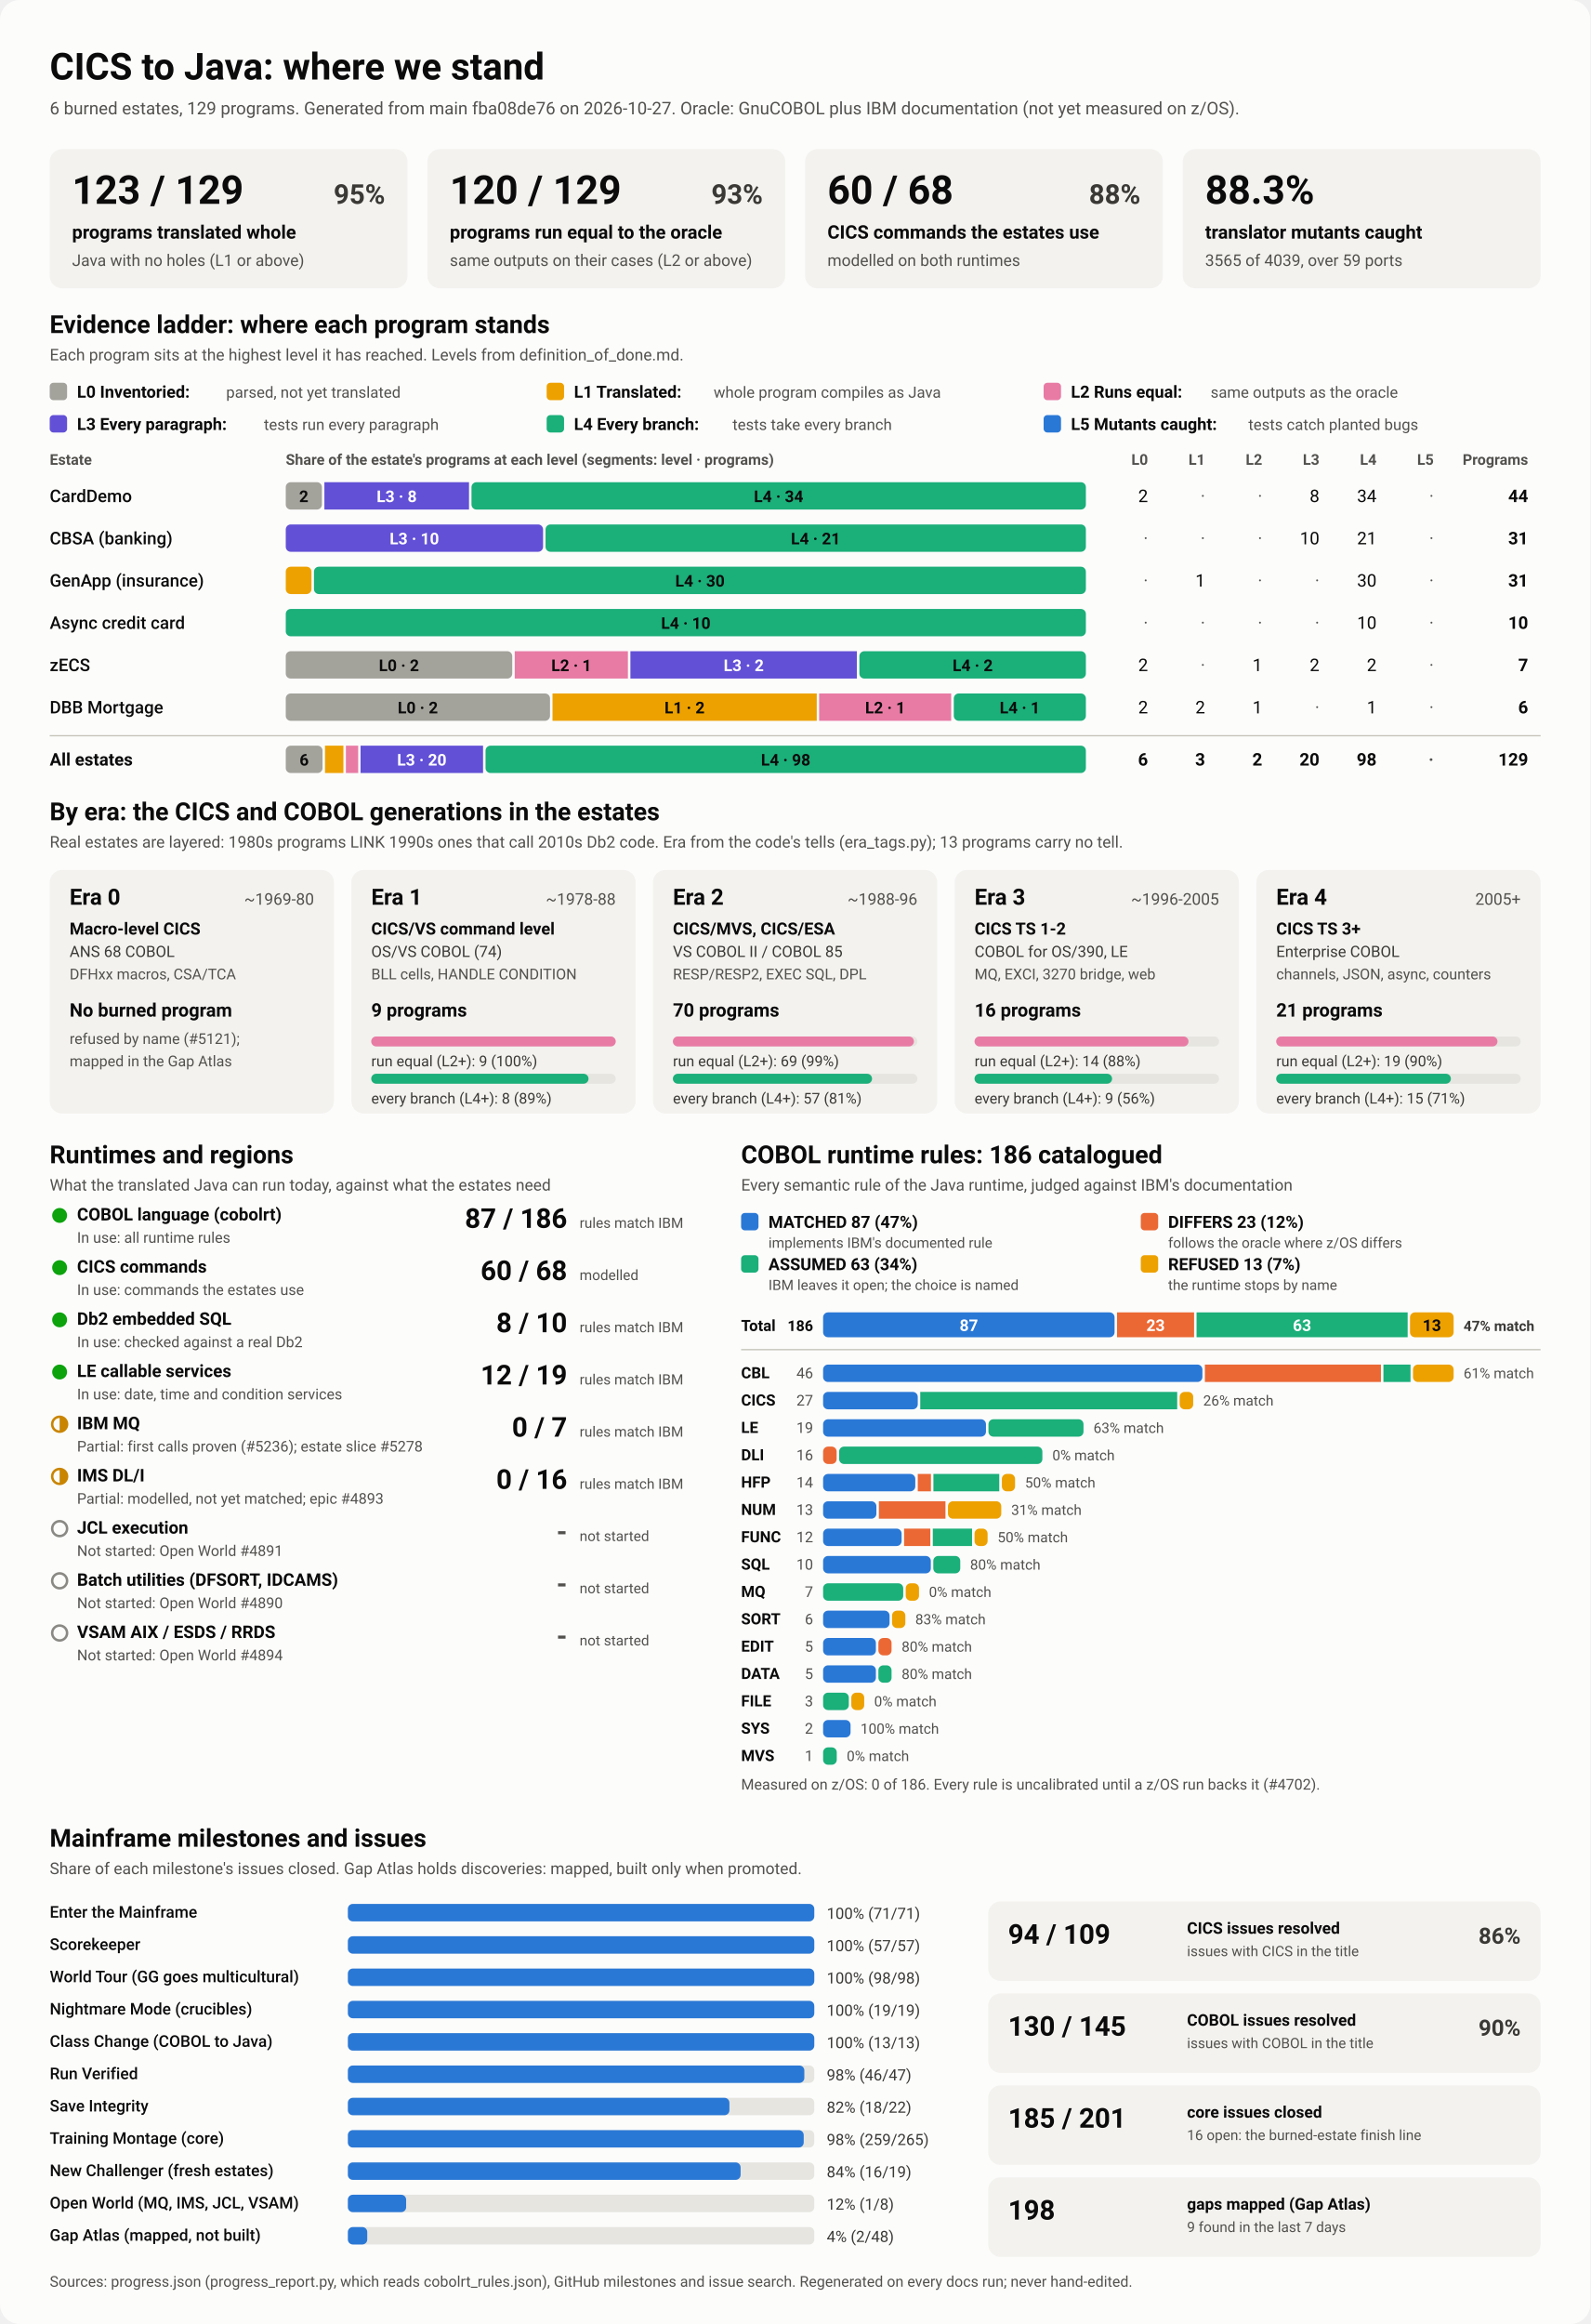
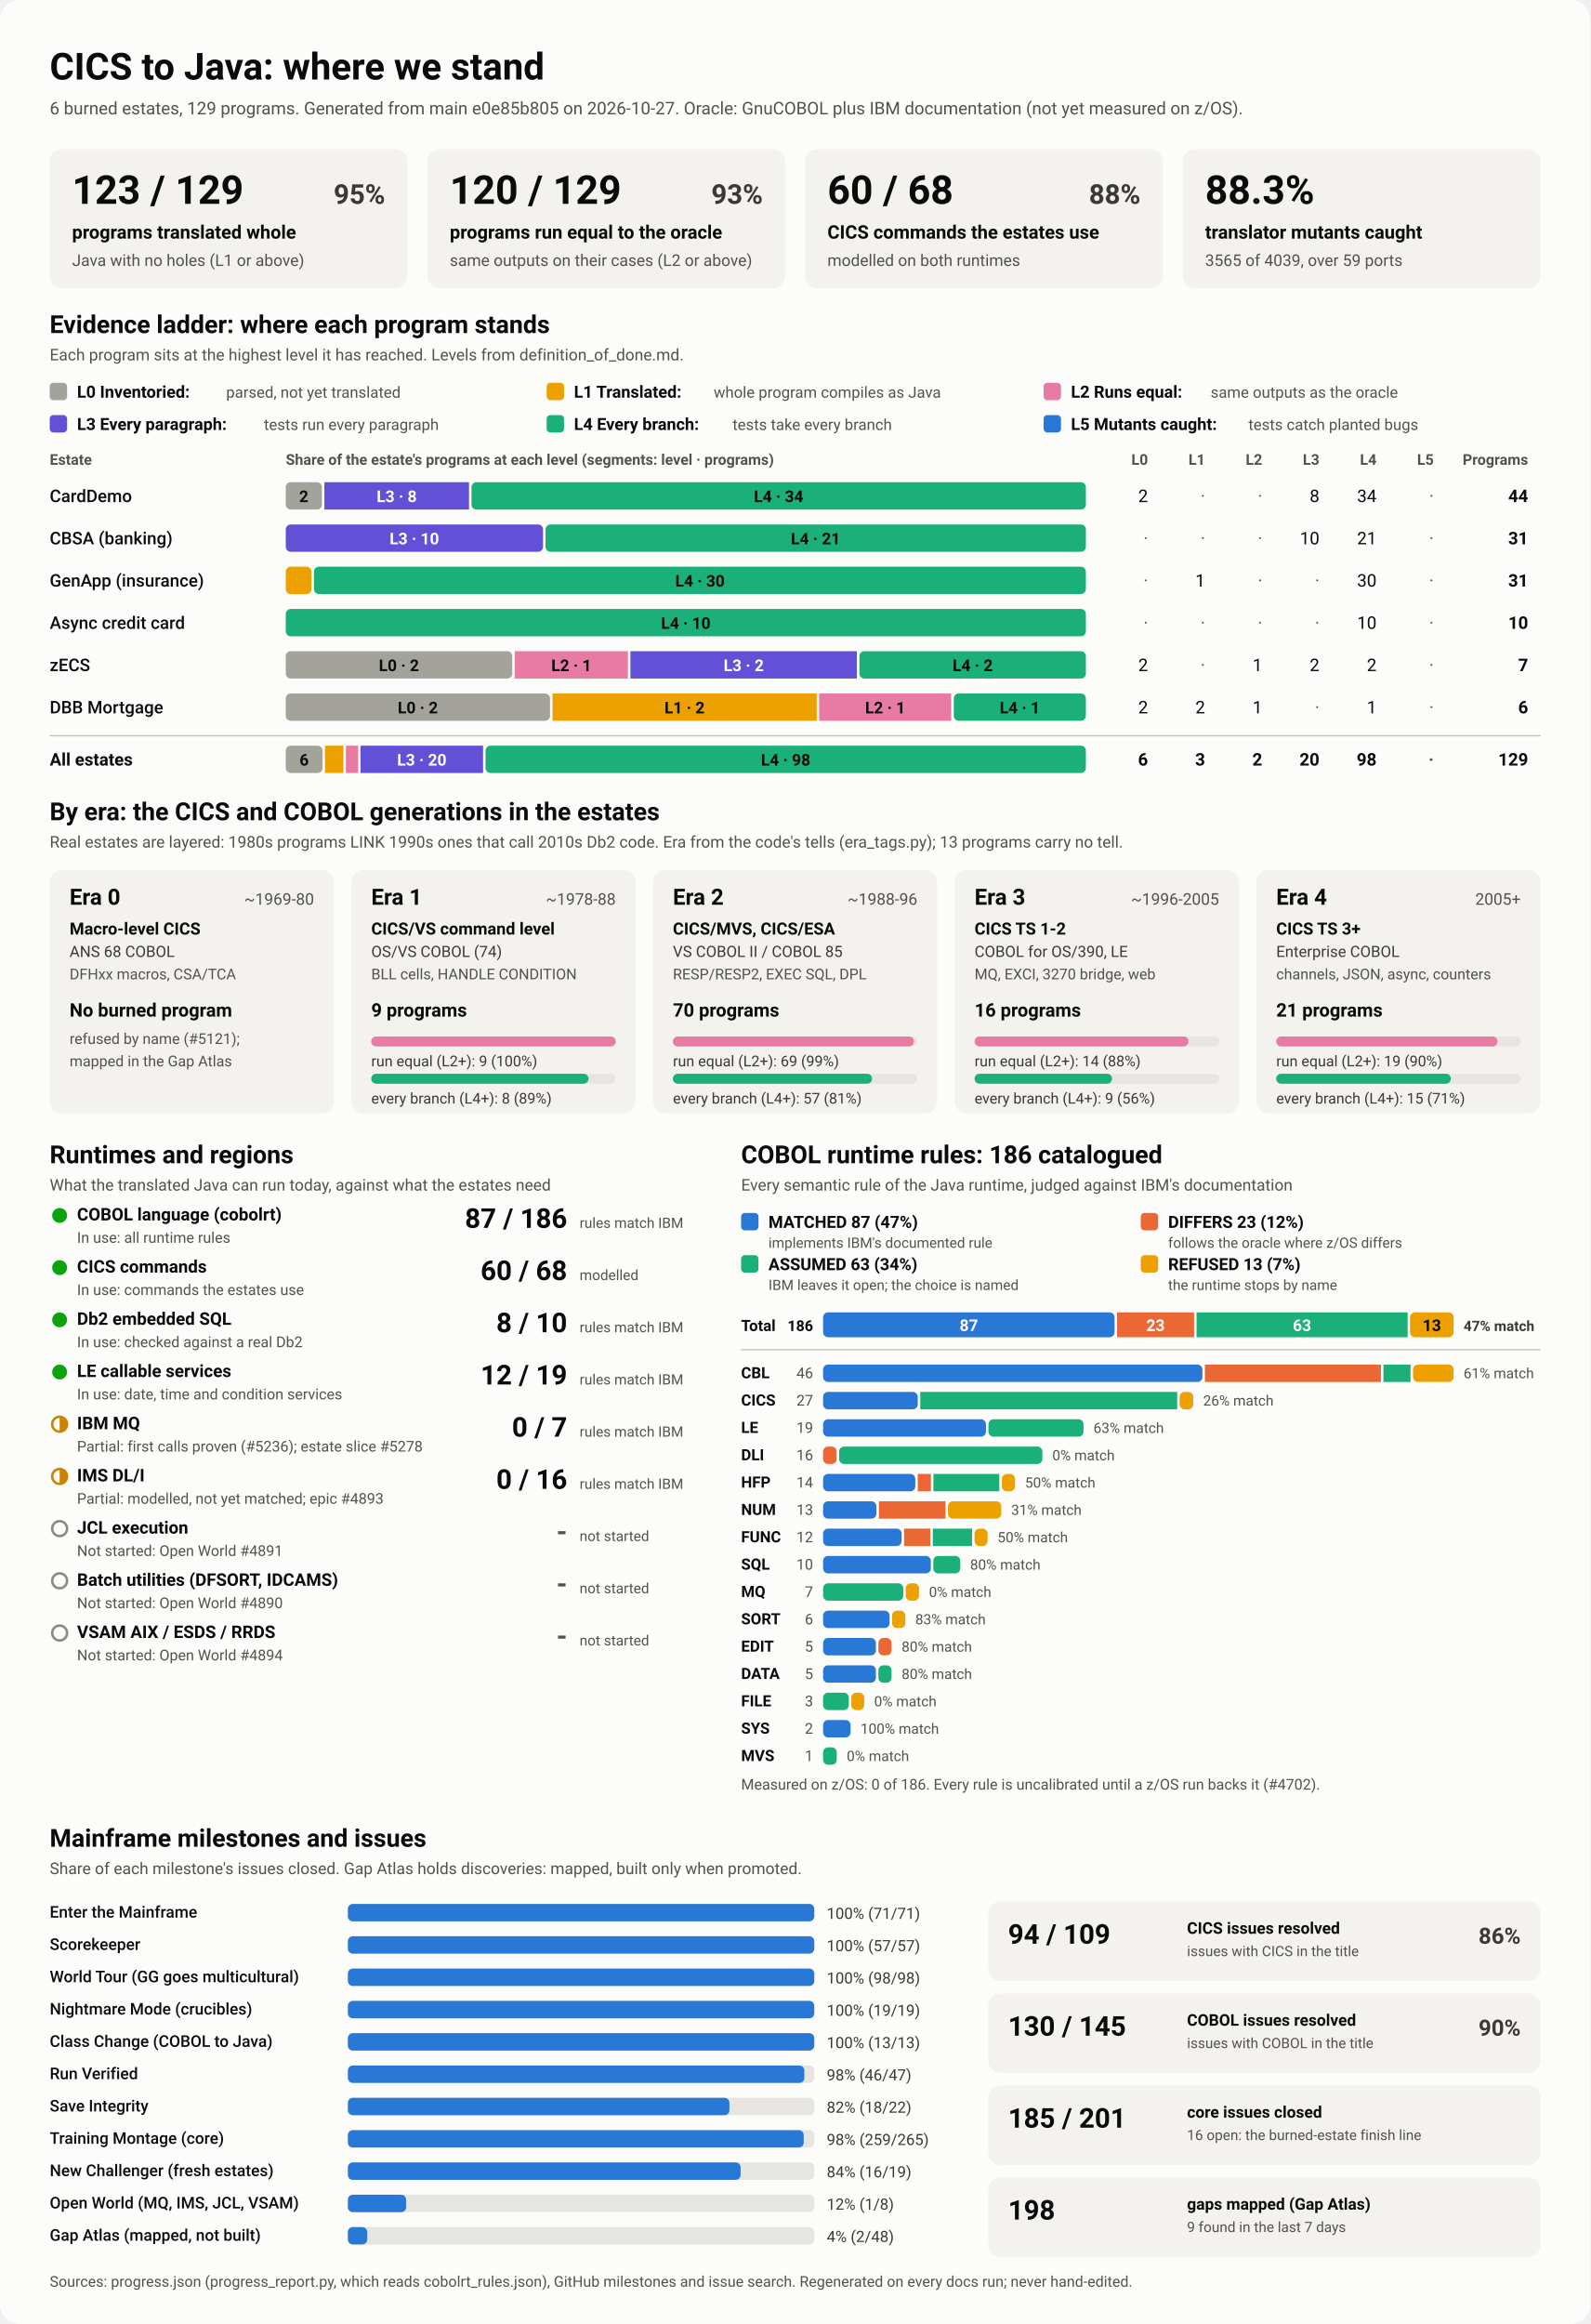
<svg xmlns="http://www.w3.org/2000/svg" viewBox="0 0 1280 1870" width="1280" height="1870" role="img" aria-labelledby="ttl">
  <style>
    svg { font-family: system-ui, -apple-system, 'Segoe UI', Roboto, Helvetica, Arial, sans-serif; }
    .bg { fill: #fcfcfb; }
    .card { fill: #f3f2ef; }
    .track { fill: #e6e5e0; }
    .rule { stroke: #c3c2b7; stroke-width: 1; }
    .t1 { fill: #0b0b0b; } .t2 { fill: #3a3936; } .t3 { fill: #52514e; }
    .on-dark { fill: #ffffff; } .on-light { fill: #0b0b0b; }
    .lv0 { fill: #a3a29b; } .lv1 { fill: #eda100; } .lv2 { fill: #e87ba4; } .lv3 { fill: #6250d6; } .lv4 { fill: #1baf7a; } .lv5 { fill: #2a78d6; } 
    .s0 { fill: #2a78d6; } .s1 { fill: #eb6834; } .s2 { fill: #1baf7a; } .s3 { fill: #eda100; } 
    .prog { fill: #2a78d6; }
    .st-good { fill: #0ca30c; } .st-warn { fill: none; stroke: #c98500; stroke-width: 2; }
    .st-warn-fill { fill: #c98500; } .st-none { fill: none; stroke: #8a8984; stroke-width: 2; }
    @media (prefers-color-scheme: dark) {
      .bg { fill: #1a1a19; } .card { fill: #242422; } .track { fill: #383835; } .rule { stroke: #52514e; }
      .t1 { fill: #f0efec; } .t2 { fill: #dddcd6; } .t3 { fill: #c3c2b7; }
      .on-light { fill: #0b0b0b; } .prog { fill: #3987e5; }
      .lv0 { fill: #6b6a64; } .lv1 { fill: #c98500; } .lv2 { fill: #d55181; } .lv3 { fill: #9085e9; } .lv4 { fill: #199e70; } .lv5 { fill: #3987e5; } 
      .s0 { fill: #3987e5; } .s1 { fill: #d95926; } .s2 { fill: #199e70; } .s3 { fill: #c98500; } 
    }
  </style>
  <rect class="bg" width="1280" height="1870" rx="16" />
  <text x="40.0" y="64.0" class="t1" font-size="30" font-weight="700" text-anchor="start">CICS to Java: where we stand</text>
-   <text x="40.0" y="92.0" class="t3" font-size="14" font-weight="400" text-anchor="start">6 burned estates, 129 programs. Generated from main fba08de76 on 2026-10-27. Oracle: GnuCOBOL plus IBM documentation (not yet measured on z/OS).</text>
+   <text x="40.0" y="92.0" class="t3" font-size="14" font-weight="400" text-anchor="start">6 burned estates, 129 programs. Generated from main e0e85b805 on 2026-10-27. Oracle: GnuCOBOL plus IBM documentation (not yet measured on z/OS).</text>
  <rect x="40.0" y="120.0" width="288.0" height="112.0" rx="10" class="card" />
  <text x="58.0" y="164.0" class="t1" font-size="32" font-weight="700" text-anchor="start">123 / 129</text>
  <text x="310.0" y="164.0" class="t2" font-size="22" font-weight="600" text-anchor="end">95%</text>
  <text x="58.0" y="192.0" class="t1" font-size="15" font-weight="600" text-anchor="start">programs translated whole</text>
  <text x="58.0" y="214.0" class="t3" font-size="13" font-weight="400" text-anchor="start">Java with no holes (L1 or above)</text>
  <rect x="344.0" y="120.0" width="288.0" height="112.0" rx="10" class="card" />
  <text x="362.0" y="164.0" class="t1" font-size="32" font-weight="700" text-anchor="start">120 / 129</text>
  <text x="614.0" y="164.0" class="t2" font-size="22" font-weight="600" text-anchor="end">93%</text>
  <text x="362.0" y="192.0" class="t1" font-size="15" font-weight="600" text-anchor="start">programs run equal to the oracle</text>
  <text x="362.0" y="214.0" class="t3" font-size="13" font-weight="400" text-anchor="start">same outputs on their cases (L2 or above)</text>
  <rect x="648.0" y="120.0" width="288.0" height="112.0" rx="10" class="card" />
  <text x="666.0" y="164.0" class="t1" font-size="32" font-weight="700" text-anchor="start">60 / 68</text>
  <text x="918.0" y="164.0" class="t2" font-size="22" font-weight="600" text-anchor="end">88%</text>
  <text x="666.0" y="192.0" class="t1" font-size="15" font-weight="600" text-anchor="start">CICS commands the estates use</text>
  <text x="666.0" y="214.0" class="t3" font-size="13" font-weight="400" text-anchor="start">modelled on both runtimes</text>
  <rect x="952.0" y="120.0" width="288.0" height="112.0" rx="10" class="card" />
  <text x="970.0" y="164.0" class="t1" font-size="32" font-weight="700" text-anchor="start">88.3%</text>
  <text x="970.0" y="192.0" class="t1" font-size="15" font-weight="600" text-anchor="start">translator mutants caught</text>
  <text x="970.0" y="214.0" class="t3" font-size="13" font-weight="400" text-anchor="start">3565 of 4039, over 59 ports</text>
  <text x="40.0" y="268.0" class="t1" font-size="20" font-weight="700" text-anchor="start">Evidence ladder: where each program stands</text>
  <text x="40.0" y="290.0" class="t3" font-size="13" font-weight="400" text-anchor="start">Each program sits at the highest level it has reached. Levels from definition_of_done.md.</text>
  <rect x="40.0" y="308.0" width="14.0" height="14.0" rx="3" class="lv0" />
  <text x="62.0" y="320.0" class="t1" font-size="13.5" font-weight="600" text-anchor="start">L0 Inventoried:</text>
  <text x="182.0" y="320.0" class="t3" font-size="12.5" font-weight="400" text-anchor="start">parsed, not yet translated</text>
  <rect x="440.0" y="308.0" width="14.0" height="14.0" rx="3" class="lv1" />
  <text x="462.0" y="320.0" class="t1" font-size="13.5" font-weight="600" text-anchor="start">L1 Translated:</text>
  <text x="574.4" y="320.0" class="t3" font-size="12.5" font-weight="400" text-anchor="start">whole program compiles as Java</text>
  <rect x="840.0" y="308.0" width="14.0" height="14.0" rx="3" class="lv2" />
  <text x="862.0" y="320.0" class="t1" font-size="13.5" font-weight="600" text-anchor="start">L2 Runs equal:</text>
  <text x="974.4" y="320.0" class="t3" font-size="12.5" font-weight="400" text-anchor="start">same outputs as the oracle</text>
  <rect x="40.0" y="334.0" width="14.0" height="14.0" rx="3" class="lv3" />
  <text x="62.0" y="346.0" class="t1" font-size="13.5" font-weight="600" text-anchor="start">L3 Every paragraph:</text>
  <text x="212.4" y="346.0" class="t3" font-size="12.5" font-weight="400" text-anchor="start">tests run every paragraph</text>
  <rect x="440.0" y="334.0" width="14.0" height="14.0" rx="3" class="lv4" />
  <text x="462.0" y="346.0" class="t1" font-size="13.5" font-weight="600" text-anchor="start">L4 Every branch:</text>
  <text x="589.6" y="346.0" class="t3" font-size="12.5" font-weight="400" text-anchor="start">tests take every branch</text>
  <rect x="840.0" y="334.0" width="14.0" height="14.0" rx="3" class="lv5" />
  <text x="862.0" y="346.0" class="t1" font-size="13.5" font-weight="600" text-anchor="start">L5 Mutants caught:</text>
  <text x="1004.8" y="346.0" class="t3" font-size="12.5" font-weight="400" text-anchor="start">tests catch planted bugs</text>
  <text x="40.0" y="374.0" class="t3" font-size="12" font-weight="600" text-anchor="start">Estate</text>
  <text x="230.0" y="374.0" class="t3" font-size="12" font-weight="600" text-anchor="start">Share of the estate's programs at each level (segments: level · programs)</text>
  <text x="924.0" y="374.0" class="t3" font-size="12" font-weight="600" text-anchor="end">L0</text>
  <text x="970.0" y="374.0" class="t3" font-size="12" font-weight="600" text-anchor="end">L1</text>
  <text x="1016.0" y="374.0" class="t3" font-size="12" font-weight="600" text-anchor="end">L2</text>
  <text x="1062.0" y="374.0" class="t3" font-size="12" font-weight="600" text-anchor="end">L3</text>
  <text x="1108.0" y="374.0" class="t3" font-size="12" font-weight="600" text-anchor="end">L4</text>
  <text x="1154.0" y="374.0" class="t3" font-size="12" font-weight="600" text-anchor="end">L5</text>
  <text x="1230.0" y="374.0" class="t3" font-size="12" font-weight="600" text-anchor="end">Programs</text>
  <text x="40.0" y="404.0" class="t1" font-size="14" font-weight="500" text-anchor="start">CardDemo</text>
  <rect x="230.0" y="388.0" width="29.1" height="22.0" rx="4" class="lv0" />
  <text x="244.5" y="404.0" class="on-light" font-size="13" font-weight="600" text-anchor="middle">2</text>
  <rect x="261.1" y="388.0" width="116.4" height="22.0" rx="0" class="lv3" />
  <text x="319.3" y="404.0" class="on-dark" font-size="13" font-weight="600" text-anchor="middle">L3 · 8</text>
  <rect x="379.5" y="388.0" width="494.5" height="22.0" rx="4" class="lv4" />
  <text x="626.7" y="404.0" class="on-light" font-size="13" font-weight="600" text-anchor="middle">L4 · 34</text>
  <text x="924.0" y="404.0" class="t1" font-size="14" font-weight="400" text-anchor="end">2</text>
  <text x="970.0" y="404.0" class="t3" font-size="14" font-weight="400" text-anchor="end">·</text>
  <text x="1016.0" y="404.0" class="t3" font-size="14" font-weight="400" text-anchor="end">·</text>
  <text x="1062.0" y="404.0" class="t1" font-size="14" font-weight="400" text-anchor="end">8</text>
  <text x="1108.0" y="404.0" class="t1" font-size="14" font-weight="400" text-anchor="end">34</text>
  <text x="1154.0" y="404.0" class="t3" font-size="14" font-weight="400" text-anchor="end">·</text>
  <text x="1230.0" y="404.0" class="t1" font-size="14" font-weight="700" text-anchor="end">44</text>
  <text x="40.0" y="438.0" class="t1" font-size="14" font-weight="500" text-anchor="start">CBSA (banking)</text>
  <rect x="230.0" y="422.0" width="207.1" height="22.0" rx="4" class="lv3" />
  <text x="333.5" y="438.0" class="on-dark" font-size="13" font-weight="600" text-anchor="middle">L3 · 10</text>
  <rect x="439.1" y="422.0" width="434.9" height="22.0" rx="4" class="lv4" />
  <text x="656.5" y="438.0" class="on-light" font-size="13" font-weight="600" text-anchor="middle">L4 · 21</text>
  <text x="924.0" y="438.0" class="t3" font-size="14" font-weight="400" text-anchor="end">·</text>
  <text x="970.0" y="438.0" class="t3" font-size="14" font-weight="400" text-anchor="end">·</text>
  <text x="1016.0" y="438.0" class="t3" font-size="14" font-weight="400" text-anchor="end">·</text>
  <text x="1062.0" y="438.0" class="t1" font-size="14" font-weight="400" text-anchor="end">10</text>
  <text x="1108.0" y="438.0" class="t1" font-size="14" font-weight="400" text-anchor="end">21</text>
  <text x="1154.0" y="438.0" class="t3" font-size="14" font-weight="400" text-anchor="end">·</text>
  <text x="1230.0" y="438.0" class="t1" font-size="14" font-weight="700" text-anchor="end">31</text>
  <text x="40.0" y="472.0" class="t1" font-size="14" font-weight="500" text-anchor="start">GenApp (insurance)</text>
  <rect x="230.0" y="456.0" width="20.7" height="22.0" rx="4" class="lv1" />
  <rect x="252.7" y="456.0" width="621.3" height="22.0" rx="4" class="lv4" />
  <text x="563.4" y="472.0" class="on-light" font-size="13" font-weight="600" text-anchor="middle">L4 · 30</text>
  <text x="924.0" y="472.0" class="t3" font-size="14" font-weight="400" text-anchor="end">·</text>
  <text x="970.0" y="472.0" class="t1" font-size="14" font-weight="400" text-anchor="end">1</text>
  <text x="1016.0" y="472.0" class="t3" font-size="14" font-weight="400" text-anchor="end">·</text>
  <text x="1062.0" y="472.0" class="t3" font-size="14" font-weight="400" text-anchor="end">·</text>
  <text x="1108.0" y="472.0" class="t1" font-size="14" font-weight="400" text-anchor="end">30</text>
  <text x="1154.0" y="472.0" class="t3" font-size="14" font-weight="400" text-anchor="end">·</text>
  <text x="1230.0" y="472.0" class="t1" font-size="14" font-weight="700" text-anchor="end">31</text>
  <text x="40.0" y="506.0" class="t1" font-size="14" font-weight="500" text-anchor="start">Async credit card</text>
  <rect x="230.0" y="490.0" width="644.0" height="22.0" rx="4" class="lv4" />
  <text x="552.0" y="506.0" class="on-light" font-size="13" font-weight="600" text-anchor="middle">L4 · 10</text>
  <text x="924.0" y="506.0" class="t3" font-size="14" font-weight="400" text-anchor="end">·</text>
  <text x="970.0" y="506.0" class="t3" font-size="14" font-weight="400" text-anchor="end">·</text>
  <text x="1016.0" y="506.0" class="t3" font-size="14" font-weight="400" text-anchor="end">·</text>
  <text x="1062.0" y="506.0" class="t3" font-size="14" font-weight="400" text-anchor="end">·</text>
  <text x="1108.0" y="506.0" class="t1" font-size="14" font-weight="400" text-anchor="end">10</text>
  <text x="1154.0" y="506.0" class="t3" font-size="14" font-weight="400" text-anchor="end">·</text>
  <text x="1230.0" y="506.0" class="t1" font-size="14" font-weight="700" text-anchor="end">10</text>
  <text x="40.0" y="540.0" class="t1" font-size="14" font-weight="500" text-anchor="start">zECS</text>
  <rect x="230.0" y="524.0" width="182.3" height="22.0" rx="4" class="lv0" />
  <text x="321.1" y="540.0" class="on-light" font-size="13" font-weight="600" text-anchor="middle">L0 · 2</text>
  <rect x="414.3" y="524.0" width="91.1" height="22.0" rx="0" class="lv2" />
  <text x="459.9" y="540.0" class="on-light" font-size="13" font-weight="600" text-anchor="middle">L2 · 1</text>
  <rect x="507.4" y="524.0" width="182.3" height="22.0" rx="0" class="lv3" />
  <text x="598.6" y="540.0" class="on-dark" font-size="13" font-weight="600" text-anchor="middle">L3 · 2</text>
  <rect x="691.7" y="524.0" width="182.3" height="22.0" rx="4" class="lv4" />
  <text x="782.9" y="540.0" class="on-light" font-size="13" font-weight="600" text-anchor="middle">L4 · 2</text>
  <text x="924.0" y="540.0" class="t1" font-size="14" font-weight="400" text-anchor="end">2</text>
  <text x="970.0" y="540.0" class="t3" font-size="14" font-weight="400" text-anchor="end">·</text>
  <text x="1016.0" y="540.0" class="t1" font-size="14" font-weight="400" text-anchor="end">1</text>
  <text x="1062.0" y="540.0" class="t1" font-size="14" font-weight="400" text-anchor="end">2</text>
  <text x="1108.0" y="540.0" class="t1" font-size="14" font-weight="400" text-anchor="end">2</text>
  <text x="1154.0" y="540.0" class="t3" font-size="14" font-weight="400" text-anchor="end">·</text>
  <text x="1230.0" y="540.0" class="t1" font-size="14" font-weight="700" text-anchor="end">7</text>
  <text x="40.0" y="574.0" class="t1" font-size="14" font-weight="500" text-anchor="start">DBB Mortgage</text>
  <rect x="230.0" y="558.0" width="212.7" height="22.0" rx="4" class="lv0" />
  <text x="336.3" y="574.0" class="on-light" font-size="13" font-weight="600" text-anchor="middle">L0 · 2</text>
  <rect x="444.7" y="558.0" width="212.7" height="22.0" rx="0" class="lv1" />
  <text x="551.0" y="574.0" class="on-light" font-size="13" font-weight="600" text-anchor="middle">L1 · 2</text>
  <rect x="659.3" y="558.0" width="106.3" height="22.0" rx="0" class="lv2" />
  <text x="712.5" y="574.0" class="on-light" font-size="13" font-weight="600" text-anchor="middle">L2 · 1</text>
  <rect x="767.7" y="558.0" width="106.3" height="22.0" rx="4" class="lv4" />
  <text x="820.8" y="574.0" class="on-light" font-size="13" font-weight="600" text-anchor="middle">L4 · 1</text>
  <text x="924.0" y="574.0" class="t1" font-size="14" font-weight="400" text-anchor="end">2</text>
  <text x="970.0" y="574.0" class="t1" font-size="14" font-weight="400" text-anchor="end">2</text>
  <text x="1016.0" y="574.0" class="t1" font-size="14" font-weight="400" text-anchor="end">1</text>
  <text x="1062.0" y="574.0" class="t3" font-size="14" font-weight="400" text-anchor="end">·</text>
  <text x="1108.0" y="574.0" class="t1" font-size="14" font-weight="400" text-anchor="end">1</text>
  <text x="1154.0" y="574.0" class="t3" font-size="14" font-weight="400" text-anchor="end">·</text>
  <text x="1230.0" y="574.0" class="t1" font-size="14" font-weight="700" text-anchor="end">6</text>
  <line x1="40" x2="1240" y1="592" y2="592" class="rule" />
  <text x="40.0" y="616.0" class="t1" font-size="14" font-weight="700" text-anchor="start">All estates</text>
  <rect x="230.0" y="600.0" width="29.6" height="22.0" rx="4" class="lv0" />
  <text x="244.8" y="616.0" class="on-light" font-size="13" font-weight="600" text-anchor="middle">6</text>
  <rect x="261.6" y="600.0" width="14.8" height="22.0" rx="0" class="lv1" />
  <rect x="278.4" y="600.0" width="9.9" height="22.0" rx="0" class="lv2" />
  <rect x="290.2" y="600.0" width="98.6" height="22.0" rx="0" class="lv3" />
  <text x="339.5" y="616.0" class="on-dark" font-size="13" font-weight="600" text-anchor="middle">L3 · 20</text>
  <rect x="390.8" y="600.0" width="483.2" height="22.0" rx="4" class="lv4" />
  <text x="632.4" y="616.0" class="on-light" font-size="13" font-weight="600" text-anchor="middle">L4 · 98</text>
  <text x="924.0" y="616.0" class="t1" font-size="14" font-weight="700" text-anchor="end">6</text>
  <text x="970.0" y="616.0" class="t1" font-size="14" font-weight="700" text-anchor="end">3</text>
  <text x="1016.0" y="616.0" class="t1" font-size="14" font-weight="700" text-anchor="end">2</text>
  <text x="1062.0" y="616.0" class="t1" font-size="14" font-weight="700" text-anchor="end">20</text>
  <text x="1108.0" y="616.0" class="t1" font-size="14" font-weight="700" text-anchor="end">98</text>
  <text x="1154.0" y="616.0" class="t3" font-size="14" font-weight="700" text-anchor="end">·</text>
  <text x="1230.0" y="616.0" class="t1" font-size="14" font-weight="700" text-anchor="end">129</text>
  <text x="40.0" y="660.0" class="t1" font-size="20" font-weight="700" text-anchor="start">By era: the CICS and COBOL generations in the estates</text>
  <text x="40.0" y="682.0" class="t3" font-size="13" font-weight="400" text-anchor="start">Real estates are layered: 1980s programs LINK 1990s ones that call 2010s Db2 code. Era from the code's tells (era_tags.py); 13 programs carry no tell.</text>
  <rect x="40.0" y="700.0" width="228.8" height="196.0" rx="10" class="card" />
  <text x="56.0" y="728.0" class="t1" font-size="18" font-weight="700" text-anchor="start">Era 0</text>
  <text x="252.8" y="728.0" class="t3" font-size="13" font-weight="400" text-anchor="end">~1969-80</text>
  <text x="56.0" y="752.0" class="t1" font-size="13.5" font-weight="600" text-anchor="start">Macro-level CICS</text>
  <text x="56.0" y="770.0" class="t2" font-size="12.5" font-weight="400" text-anchor="start">ANS 68 COBOL</text>
  <text x="56.0" y="788.0" class="t3" font-size="12" font-weight="400" text-anchor="start">DFHxx macros, CSA/TCA</text>
  <text x="56.0" y="818.0" class="t1" font-size="15" font-weight="700" text-anchor="start">No burned program</text>
  <text x="56.0" y="840.0" class="t3" font-size="12" font-weight="400" text-anchor="start">refused by name (#5121);</text>
  <text x="56.0" y="858.0" class="t3" font-size="12" font-weight="400" text-anchor="start">mapped in the Gap Atlas</text>
  <rect x="282.8" y="700.0" width="228.8" height="196.0" rx="10" class="card" />
  <text x="298.8" y="728.0" class="t1" font-size="18" font-weight="700" text-anchor="start">Era 1</text>
  <text x="495.6" y="728.0" class="t3" font-size="13" font-weight="400" text-anchor="end">~1978-88</text>
  <text x="298.8" y="752.0" class="t1" font-size="13.5" font-weight="600" text-anchor="start">CICS/VS command level</text>
  <text x="298.8" y="770.0" class="t2" font-size="12.5" font-weight="400" text-anchor="start">OS/VS COBOL (74)</text>
  <text x="298.8" y="788.0" class="t3" font-size="12" font-weight="400" text-anchor="start">BLL cells, HANDLE CONDITION</text>
  <text x="298.8" y="818.0" class="t1" font-size="15" font-weight="700" text-anchor="start">9 programs</text>
  <rect x="298.8" y="834.0" width="196.8" height="8.0" rx="4" class="track" />
  <rect x="298.8" y="834.0" width="196.8" height="8.0" rx="4" class="lv2" />
  <text x="298.8" y="858.0" class="t2" font-size="12" font-weight="400" text-anchor="start">run equal (L2+): 9 (100%)</text>
  <rect x="298.8" y="864.0" width="196.8" height="8.0" rx="4" class="track" />
  <rect x="298.8" y="864.0" width="174.9" height="8.0" rx="4" class="lv4" />
  <text x="298.8" y="888.0" class="t2" font-size="12" font-weight="400" text-anchor="start">every branch (L4+): 8 (89%)</text>
  <rect x="525.6" y="700.0" width="228.8" height="196.0" rx="10" class="card" />
  <text x="541.6" y="728.0" class="t1" font-size="18" font-weight="700" text-anchor="start">Era 2</text>
  <text x="738.4" y="728.0" class="t3" font-size="13" font-weight="400" text-anchor="end">~1988-96</text>
  <text x="541.6" y="752.0" class="t1" font-size="13.5" font-weight="600" text-anchor="start">CICS/MVS, CICS/ESA</text>
  <text x="541.6" y="770.0" class="t2" font-size="12.5" font-weight="400" text-anchor="start">VS COBOL II / COBOL 85</text>
  <text x="541.6" y="788.0" class="t3" font-size="12" font-weight="400" text-anchor="start">RESP/RESP2, EXEC SQL, DPL</text>
  <text x="541.6" y="818.0" class="t1" font-size="15" font-weight="700" text-anchor="start">70 programs</text>
  <rect x="541.6" y="834.0" width="196.8" height="8.0" rx="4" class="track" />
  <rect x="541.6" y="834.0" width="194.0" height="8.0" rx="4" class="lv2" />
  <text x="541.6" y="858.0" class="t2" font-size="12" font-weight="400" text-anchor="start">run equal (L2+): 69 (99%)</text>
  <rect x="541.6" y="864.0" width="196.8" height="8.0" rx="4" class="track" />
  <rect x="541.6" y="864.0" width="160.3" height="8.0" rx="4" class="lv4" />
  <text x="541.6" y="888.0" class="t2" font-size="12" font-weight="400" text-anchor="start">every branch (L4+): 57 (81%)</text>
  <rect x="768.4" y="700.0" width="228.8" height="196.0" rx="10" class="card" />
  <text x="784.4" y="728.0" class="t1" font-size="18" font-weight="700" text-anchor="start">Era 3</text>
  <text x="981.2" y="728.0" class="t3" font-size="13" font-weight="400" text-anchor="end">~1996-2005</text>
  <text x="784.4" y="752.0" class="t1" font-size="13.5" font-weight="600" text-anchor="start">CICS TS 1-2</text>
  <text x="784.4" y="770.0" class="t2" font-size="12.5" font-weight="400" text-anchor="start">COBOL for OS/390, LE</text>
  <text x="784.4" y="788.0" class="t3" font-size="12" font-weight="400" text-anchor="start">MQ, EXCI, 3270 bridge, web</text>
  <text x="784.4" y="818.0" class="t1" font-size="15" font-weight="700" text-anchor="start">16 programs</text>
  <rect x="784.4" y="834.0" width="196.8" height="8.0" rx="4" class="track" />
  <rect x="784.4" y="834.0" width="172.2" height="8.0" rx="4" class="lv2" />
  <text x="784.4" y="858.0" class="t2" font-size="12" font-weight="400" text-anchor="start">run equal (L2+): 14 (88%)</text>
  <rect x="784.4" y="864.0" width="196.8" height="8.0" rx="4" class="track" />
  <rect x="784.4" y="864.0" width="110.7" height="8.0" rx="4" class="lv4" />
  <text x="784.4" y="888.0" class="t2" font-size="12" font-weight="400" text-anchor="start">every branch (L4+): 9 (56%)</text>
  <rect x="1011.2" y="700.0" width="228.8" height="196.0" rx="10" class="card" />
  <text x="1027.2" y="728.0" class="t1" font-size="18" font-weight="700" text-anchor="start">Era 4</text>
  <text x="1224.0" y="728.0" class="t3" font-size="13" font-weight="400" text-anchor="end">2005+</text>
  <text x="1027.2" y="752.0" class="t1" font-size="13.5" font-weight="600" text-anchor="start">CICS TS 3+</text>
  <text x="1027.2" y="770.0" class="t2" font-size="12.5" font-weight="400" text-anchor="start">Enterprise COBOL</text>
  <text x="1027.2" y="788.0" class="t3" font-size="12" font-weight="400" text-anchor="start">channels, JSON, async, counters</text>
  <text x="1027.2" y="818.0" class="t1" font-size="15" font-weight="700" text-anchor="start">21 programs</text>
  <rect x="1027.2" y="834.0" width="196.8" height="8.0" rx="4" class="track" />
  <rect x="1027.2" y="834.0" width="178.1" height="8.0" rx="4" class="lv2" />
  <text x="1027.2" y="858.0" class="t2" font-size="12" font-weight="400" text-anchor="start">run equal (L2+): 19 (90%)</text>
  <rect x="1027.2" y="864.0" width="196.8" height="8.0" rx="4" class="track" />
  <rect x="1027.2" y="864.0" width="140.6" height="8.0" rx="4" class="lv4" />
  <text x="1027.2" y="888.0" class="t2" font-size="12" font-weight="400" text-anchor="start">every branch (L4+): 15 (71%)</text>
  <text x="40.0" y="936.0" class="t1" font-size="20" font-weight="700" text-anchor="start">Runtimes and regions</text>
  <text x="40.0" y="958.0" class="t3" font-size="13" font-weight="400" text-anchor="start">What the translated Java can run today, against what the estates need</text>
  <circle cx="48" cy="978" r="6" class="st-good" />
  <text x="62.0" y="982.0" class="t1" font-size="14" font-weight="600" text-anchor="start">COBOL language (cobolrt)</text>
  <text x="62.0" y="1000.0" class="t3" font-size="12" font-weight="400" text-anchor="start">In use: all runtime rules</text>
  <text x="456.5" y="988.0" class="t1" font-size="22" font-weight="700" text-anchor="end">87 / 186</text>
  <text x="466.5" y="988.0" class="t3" font-size="11.5" font-weight="400" text-anchor="start">rules match IBM</text>
  <circle cx="48" cy="1020" r="6" class="st-good" />
  <text x="62.0" y="1024.0" class="t1" font-size="14" font-weight="600" text-anchor="start">CICS commands</text>
  <text x="62.0" y="1042.0" class="t3" font-size="12" font-weight="400" text-anchor="start">In use: commands the estates use</text>
  <text x="456.5" y="1030.0" class="t1" font-size="22" font-weight="700" text-anchor="end">60 / 68</text>
  <text x="466.5" y="1030.0" class="t3" font-size="11.5" font-weight="400" text-anchor="start">modelled</text>
  <circle cx="48" cy="1062" r="6" class="st-good" />
  <text x="62.0" y="1066.0" class="t1" font-size="14" font-weight="600" text-anchor="start">Db2 embedded SQL</text>
  <text x="62.0" y="1084.0" class="t3" font-size="12" font-weight="400" text-anchor="start">In use: checked against a real Db2</text>
  <text x="456.5" y="1072.0" class="t1" font-size="22" font-weight="700" text-anchor="end">8 / 10</text>
  <text x="466.5" y="1072.0" class="t3" font-size="11.5" font-weight="400" text-anchor="start">rules match IBM</text>
  <circle cx="48" cy="1104" r="6" class="st-good" />
  <text x="62.0" y="1108.0" class="t1" font-size="14" font-weight="600" text-anchor="start">LE callable services</text>
  <text x="62.0" y="1126.0" class="t3" font-size="12" font-weight="400" text-anchor="start">In use: date, time and condition services</text>
  <text x="456.5" y="1114.0" class="t1" font-size="22" font-weight="700" text-anchor="end">12 / 19</text>
  <text x="466.5" y="1114.0" class="t3" font-size="11.5" font-weight="400" text-anchor="start">rules match IBM</text>
  <circle cx="48" cy="1146" r="6" class="st-warn" />
  <path d="M 48 1140 A 6 6 0 0 1 48 1152 Z" class="st-warn-fill" />
  <text x="62.0" y="1150.0" class="t1" font-size="14" font-weight="600" text-anchor="start">IBM MQ</text>
  <text x="62.0" y="1168.0" class="t3" font-size="12" font-weight="400" text-anchor="start">Partial: first calls proven (#5236); estate slice #5278</text>
  <text x="456.5" y="1156.0" class="t1" font-size="22" font-weight="700" text-anchor="end">0 / 7</text>
  <text x="466.5" y="1156.0" class="t3" font-size="11.5" font-weight="400" text-anchor="start">rules match IBM</text>
  <circle cx="48" cy="1188" r="6" class="st-warn" />
  <path d="M 48 1182 A 6 6 0 0 1 48 1194 Z" class="st-warn-fill" />
  <text x="62.0" y="1192.0" class="t1" font-size="14" font-weight="600" text-anchor="start">IMS DL/I</text>
  <text x="62.0" y="1210.0" class="t3" font-size="12" font-weight="400" text-anchor="start">Partial: modelled, not yet matched; epic #4893</text>
  <text x="456.5" y="1198.0" class="t1" font-size="22" font-weight="700" text-anchor="end">0 / 16</text>
  <text x="466.5" y="1198.0" class="t3" font-size="11.5" font-weight="400" text-anchor="start">rules match IBM</text>
  <circle cx="48" cy="1230" r="6" class="st-none" />
  <text x="62.0" y="1234.0" class="t1" font-size="14" font-weight="600" text-anchor="start">JCL execution</text>
  <text x="62.0" y="1252.0" class="t3" font-size="12" font-weight="400" text-anchor="start">Not started: Open World #4891</text>
  <text x="456.5" y="1240.0" class="t3" font-size="22" font-weight="700" text-anchor="end">-</text>
  <text x="466.5" y="1240.0" class="t3" font-size="11.5" font-weight="400" text-anchor="start">not started</text>
  <circle cx="48" cy="1272" r="6" class="st-none" />
  <text x="62.0" y="1276.0" class="t1" font-size="14" font-weight="600" text-anchor="start">Batch utilities (DFSORT, IDCAMS)</text>
  <text x="62.0" y="1294.0" class="t3" font-size="12" font-weight="400" text-anchor="start">Not started: Open World #4890</text>
  <text x="456.5" y="1282.0" class="t3" font-size="22" font-weight="700" text-anchor="end">-</text>
  <text x="466.5" y="1282.0" class="t3" font-size="11.5" font-weight="400" text-anchor="start">not started</text>
  <circle cx="48" cy="1314" r="6" class="st-none" />
  <text x="62.0" y="1318.0" class="t1" font-size="14" font-weight="600" text-anchor="start">VSAM AIX / ESDS / RRDS</text>
  <text x="62.0" y="1336.0" class="t3" font-size="12" font-weight="400" text-anchor="start">Not started: Open World #4894</text>
  <text x="456.5" y="1324.0" class="t3" font-size="22" font-weight="700" text-anchor="end">-</text>
  <text x="466.5" y="1324.0" class="t3" font-size="11.5" font-weight="400" text-anchor="start">not started</text>
  <text x="596.5" y="936.0" class="t1" font-size="20" font-weight="700" text-anchor="start">COBOL runtime rules: 186 catalogued</text>
  <text x="596.5" y="958.0" class="t3" font-size="13" font-weight="400" text-anchor="start">Every semantic rule of the Java runtime, judged against IBM's documentation</text>
  <rect x="596.5" y="976.0" width="14.0" height="14.0" rx="3" class="s0" />
  <text x="618.5" y="988.0" class="t1" font-size="13.5" font-weight="600" text-anchor="start">MATCHED  87 (47%)</text>
  <text x="618.5" y="1004.0" class="t3" font-size="11.5" font-weight="400" text-anchor="start">implements IBM's documented rule</text>
  <rect x="918.2" y="976.0" width="14.0" height="14.0" rx="3" class="s1" />
  <text x="940.2" y="988.0" class="t1" font-size="13.5" font-weight="600" text-anchor="start">DIFFERS  23 (12%)</text>
  <text x="940.2" y="1004.0" class="t3" font-size="11.5" font-weight="400" text-anchor="start">follows the oracle where z/OS differs</text>
  <rect x="596.5" y="1010.0" width="14.0" height="14.0" rx="3" class="s2" />
  <text x="618.5" y="1022.0" class="t1" font-size="13.5" font-weight="600" text-anchor="start">ASSUMED  63 (34%)</text>
  <text x="618.5" y="1038.0" class="t3" font-size="11.5" font-weight="400" text-anchor="start">IBM leaves it open; the choice is named</text>
  <rect x="918.2" y="1010.0" width="14.0" height="14.0" rx="3" class="s3" />
  <text x="940.2" y="1022.0" class="t1" font-size="13.5" font-weight="600" text-anchor="start">REFUSED  13 (7%)</text>
  <text x="940.2" y="1038.0" class="t3" font-size="11.5" font-weight="400" text-anchor="start">the runtime stops by name</text>
  <text x="596.5" y="1071.0" class="t1" font-size="12.5" font-weight="700" text-anchor="start">Total</text>
  <text x="654.5" y="1071.0" class="t1" font-size="12" font-weight="700" text-anchor="end">186</text>
  <rect x="662.5" y="1056.0" width="234.6" height="20.0" rx="4" class="s0" />
  <text x="779.8" y="1071.0" class="on-dark" font-size="13" font-weight="600" text-anchor="middle">87</text>
  <rect x="899.1" y="1056.0" width="62.0" height="20.0" rx="0" class="s1" />
  <text x="930.1" y="1071.0" class="on-dark" font-size="13" font-weight="600" text-anchor="middle">23</text>
  <rect x="963.1" y="1056.0" width="169.9" height="20.0" rx="0" class="s2" />
  <text x="1048.0" y="1071.0" class="on-dark" font-size="13" font-weight="600" text-anchor="middle">63</text>
  <rect x="1134.9" y="1056.0" width="35.1" height="20.0" rx="4" class="s3" />
  <text x="1152.5" y="1071.0" class="on-light" font-size="13" font-weight="600" text-anchor="middle">13</text>
  <text x="1178.0" y="1071.0" class="t2" font-size="11.5" font-weight="600" text-anchor="start">47% match</text>
  <line x1="596.5" x2="1240.0" y1="1086" y2="1086" class="rule" />
  <text x="596.5" y="1109.0" class="t1" font-size="12.5" font-weight="600" text-anchor="start">CBL</text>
  <text x="654.5" y="1109.0" class="t3" font-size="12" font-weight="400" text-anchor="end">46</text>
  <rect x="662.5" y="1098.0" width="305.3" height="14.0" rx="4" class="s0" />
  <rect x="969.8" y="1098.0" width="141.7" height="14.0" rx="0" class="s1" />
  <rect x="1113.5" y="1098.0" width="21.8" height="14.0" rx="0" class="s2" />
  <rect x="1137.3" y="1098.0" width="32.7" height="14.0" rx="4" class="s3" />
  <text x="1178.0" y="1109.0" class="t3" font-size="11.5" font-weight="400" text-anchor="start">61% match</text>
  <text x="596.5" y="1131.0" class="t1" font-size="12.5" font-weight="600" text-anchor="start">CICS</text>
  <text x="654.5" y="1131.0" class="t3" font-size="12" font-weight="400" text-anchor="end">27</text>
  <rect x="662.5" y="1120.0" width="76.2" height="14.0" rx="4" class="s0" />
  <rect x="740.7" y="1120.0" width="206.8" height="14.0" rx="0" class="s2" />
  <rect x="949.5" y="1120.0" width="10.9" height="14.0" rx="4" class="s3" />
  <text x="968.4" y="1131.0" class="t3" font-size="11.5" font-weight="400" text-anchor="start">26% match</text>
  <text x="596.5" y="1153.0" class="t1" font-size="12.5" font-weight="600" text-anchor="start">LE</text>
  <text x="654.5" y="1153.0" class="t3" font-size="12" font-weight="400" text-anchor="end">19</text>
  <rect x="662.5" y="1142.0" width="131.1" height="14.0" rx="4" class="s0" />
  <rect x="795.6" y="1142.0" width="76.5" height="14.0" rx="4" class="s2" />
  <text x="880.1" y="1153.0" class="t3" font-size="11.5" font-weight="400" text-anchor="start">63% match</text>
  <text x="596.5" y="1175.0" class="t1" font-size="12.5" font-weight="600" text-anchor="start">DLI</text>
  <text x="654.5" y="1175.0" class="t3" font-size="12" font-weight="400" text-anchor="end">16</text>
  <rect x="662.5" y="1164.0" width="10.9" height="14.0" rx="4" class="s1" />
  <rect x="675.4" y="1164.0" width="163.6" height="14.0" rx="4" class="s2" />
  <text x="847.0" y="1175.0" class="t3" font-size="11.5" font-weight="400" text-anchor="start">0% match</text>
  <text x="596.5" y="1197.0" class="t1" font-size="12.5" font-weight="600" text-anchor="start">HFP</text>
  <text x="654.5" y="1197.0" class="t3" font-size="12" font-weight="400" text-anchor="end">14</text>
  <rect x="662.5" y="1186.0" width="74.2" height="14.0" rx="4" class="s0" />
  <rect x="738.7" y="1186.0" width="10.6" height="14.0" rx="0" class="s1" />
  <rect x="751.3" y="1186.0" width="53.0" height="14.0" rx="0" class="s2" />
  <rect x="806.4" y="1186.0" width="10.6" height="14.0" rx="4" class="s3" />
  <text x="825.0" y="1197.0" class="t3" font-size="11.5" font-weight="400" text-anchor="start">50% match</text>
  <text x="596.5" y="1219.0" class="t1" font-size="12.5" font-weight="600" text-anchor="start">NUM</text>
  <text x="654.5" y="1219.0" class="t3" font-size="12" font-weight="400" text-anchor="end">13</text>
  <rect x="662.5" y="1208.0" width="42.9" height="14.0" rx="4" class="s0" />
  <rect x="707.4" y="1208.0" width="53.6" height="14.0" rx="0" class="s1" />
  <rect x="763.0" y="1208.0" width="42.9" height="14.0" rx="4" class="s3" />
  <text x="813.9" y="1219.0" class="t3" font-size="11.5" font-weight="400" text-anchor="start">31% match</text>
  <text x="596.5" y="1241.0" class="t1" font-size="12.5" font-weight="600" text-anchor="start">FUNC</text>
  <text x="654.5" y="1241.0" class="t3" font-size="12" font-weight="400" text-anchor="end">12</text>
  <rect x="662.5" y="1230.0" width="63.2" height="14.0" rx="4" class="s0" />
  <rect x="727.7" y="1230.0" width="21.1" height="14.0" rx="0" class="s1" />
  <rect x="750.8" y="1230.0" width="31.6" height="14.0" rx="0" class="s2" />
  <rect x="784.4" y="1230.0" width="10.5" height="14.0" rx="4" class="s3" />
  <text x="802.9" y="1241.0" class="t3" font-size="11.5" font-weight="400" text-anchor="start">50% match</text>
  <text x="596.5" y="1263.0" class="t1" font-size="12.5" font-weight="600" text-anchor="start">SQL</text>
  <text x="654.5" y="1263.0" class="t3" font-size="12" font-weight="400" text-anchor="end">10</text>
  <rect x="662.5" y="1252.0" width="86.7" height="14.0" rx="4" class="s0" />
  <rect x="751.2" y="1252.0" width="21.7" height="14.0" rx="4" class="s2" />
  <text x="780.8" y="1263.0" class="t3" font-size="11.5" font-weight="400" text-anchor="start">80% match</text>
  <text x="596.5" y="1285.0" class="t1" font-size="12.5" font-weight="600" text-anchor="start">MQ</text>
  <text x="654.5" y="1285.0" class="t3" font-size="12" font-weight="400" text-anchor="end">7</text>
  <rect x="662.5" y="1274.0" width="64.5" height="14.0" rx="4" class="s2" />
  <rect x="729.0" y="1274.0" width="10.7" height="14.0" rx="4" class="s3" />
  <text x="747.7" y="1285.0" class="t3" font-size="11.5" font-weight="400" text-anchor="start">0% match</text>
  <text x="596.5" y="1307.0" class="t1" font-size="12.5" font-weight="600" text-anchor="start">SORT</text>
  <text x="654.5" y="1307.0" class="t3" font-size="12" font-weight="400" text-anchor="end">6</text>
  <rect x="662.5" y="1296.0" width="53.5" height="14.0" rx="4" class="s0" />
  <rect x="718.0" y="1296.0" width="10.7" height="14.0" rx="4" class="s3" />
  <text x="736.7" y="1307.0" class="t3" font-size="11.5" font-weight="400" text-anchor="start">83% match</text>
  <text x="596.5" y="1329.0" class="t1" font-size="12.5" font-weight="600" text-anchor="start">EDIT</text>
  <text x="654.5" y="1329.0" class="t3" font-size="12" font-weight="400" text-anchor="end">5</text>
  <rect x="662.5" y="1318.0" width="42.5" height="14.0" rx="4" class="s0" />
  <rect x="707.0" y="1318.0" width="10.6" height="14.0" rx="4" class="s1" />
  <text x="725.7" y="1329.0" class="t3" font-size="11.5" font-weight="400" text-anchor="start">80% match</text>
  <text x="596.5" y="1351.0" class="t1" font-size="12.5" font-weight="600" text-anchor="start">DATA</text>
  <text x="654.5" y="1351.0" class="t3" font-size="12" font-weight="400" text-anchor="end">5</text>
  <rect x="662.5" y="1340.0" width="42.5" height="14.0" rx="4" class="s0" />
  <rect x="707.0" y="1340.0" width="10.6" height="14.0" rx="4" class="s2" />
  <text x="725.7" y="1351.0" class="t3" font-size="11.5" font-weight="400" text-anchor="start">80% match</text>
  <text x="596.5" y="1373.0" class="t1" font-size="12.5" font-weight="600" text-anchor="start">FILE</text>
  <text x="654.5" y="1373.0" class="t3" font-size="12" font-weight="400" text-anchor="end">3</text>
  <rect x="662.5" y="1362.0" width="20.7" height="14.0" rx="4" class="s2" />
  <rect x="685.2" y="1362.0" width="10.4" height="14.0" rx="4" class="s3" />
  <text x="703.6" y="1373.0" class="t3" font-size="11.5" font-weight="400" text-anchor="start">0% match</text>
  <text x="596.5" y="1395.0" class="t1" font-size="12.5" font-weight="600" text-anchor="start">SYS</text>
  <text x="654.5" y="1395.0" class="t3" font-size="12" font-weight="400" text-anchor="end">2</text>
  <rect x="662.5" y="1384.0" width="22.1" height="14.0" rx="4" class="s0" />
  <text x="692.6" y="1395.0" class="t3" font-size="11.5" font-weight="400" text-anchor="start">100% match</text>
  <text x="596.5" y="1417.0" class="t1" font-size="12.5" font-weight="600" text-anchor="start">MVS</text>
  <text x="654.5" y="1417.0" class="t3" font-size="12" font-weight="400" text-anchor="end">1</text>
  <rect x="662.5" y="1406.0" width="11.0" height="14.0" rx="4" class="s2" />
  <text x="681.5" y="1417.0" class="t3" font-size="11.5" font-weight="400" text-anchor="start">0% match</text>
  <text x="596.5" y="1440.0" class="t3" font-size="12" font-weight="400" text-anchor="start">Measured on z/OS: 0 of 186. Every rule is uncalibrated until a z/OS run backs it (#4702).</text>
  <text x="40.0" y="1486.0" class="t1" font-size="20" font-weight="700" text-anchor="start">Mainframe milestones and issues</text>
  <text x="40.0" y="1508.0" class="t3" font-size="13" font-weight="400" text-anchor="start">Share of each milestone's issues closed. Gap Atlas holds discoveries: mapped, built only when promoted.</text>
  <text x="40.0" y="1543.0" class="t1" font-size="13" font-weight="500" text-anchor="start">Enter the Mainframe</text>
  <rect x="280.0" y="1532.0" width="375.4" height="14.0" rx="4" class="track" />
  <rect x="280.0" y="1532.0" width="375.4" height="14.0" rx="4" class="prog" />
  <text x="665.4" y="1544.0" class="t2" font-size="12.5" font-weight="400" text-anchor="start">100%  (71/71)</text>
  <text x="40.0" y="1569.0" class="t1" font-size="13" font-weight="500" text-anchor="start">Scorekeeper</text>
  <rect x="280.0" y="1558.0" width="375.4" height="14.0" rx="4" class="track" />
  <rect x="280.0" y="1558.0" width="375.4" height="14.0" rx="4" class="prog" />
  <text x="665.4" y="1570.0" class="t2" font-size="12.5" font-weight="400" text-anchor="start">100%  (57/57)</text>
  <text x="40.0" y="1595.0" class="t1" font-size="13" font-weight="500" text-anchor="start">World Tour (GG goes multicultural)</text>
  <rect x="280.0" y="1584.0" width="375.4" height="14.0" rx="4" class="track" />
  <rect x="280.0" y="1584.0" width="375.4" height="14.0" rx="4" class="prog" />
  <text x="665.4" y="1596.0" class="t2" font-size="12.5" font-weight="400" text-anchor="start">100%  (98/98)</text>
  <text x="40.0" y="1621.0" class="t1" font-size="13" font-weight="500" text-anchor="start">Nightmare Mode (crucibles)</text>
  <rect x="280.0" y="1610.0" width="375.4" height="14.0" rx="4" class="track" />
  <rect x="280.0" y="1610.0" width="375.4" height="14.0" rx="4" class="prog" />
  <text x="665.4" y="1622.0" class="t2" font-size="12.5" font-weight="400" text-anchor="start">100%  (19/19)</text>
  <text x="40.0" y="1647.0" class="t1" font-size="13" font-weight="500" text-anchor="start">Class Change (COBOL to Java)</text>
  <rect x="280.0" y="1636.0" width="375.4" height="14.0" rx="4" class="track" />
  <rect x="280.0" y="1636.0" width="375.4" height="14.0" rx="4" class="prog" />
  <text x="665.4" y="1648.0" class="t2" font-size="12.5" font-weight="400" text-anchor="start">100%  (13/13)</text>
  <text x="40.0" y="1673.0" class="t1" font-size="13" font-weight="500" text-anchor="start">Run Verified</text>
  <rect x="280.0" y="1662.0" width="375.4" height="14.0" rx="4" class="track" />
  <rect x="280.0" y="1662.0" width="367.4" height="14.0" rx="4" class="prog" />
  <text x="665.4" y="1674.0" class="t2" font-size="12.5" font-weight="400" text-anchor="start">98%  (46/47)</text>
  <text x="40.0" y="1699.0" class="t1" font-size="13" font-weight="500" text-anchor="start">Save Integrity</text>
  <rect x="280.0" y="1688.0" width="375.4" height="14.0" rx="4" class="track" />
  <rect x="280.0" y="1688.0" width="307.1" height="14.0" rx="4" class="prog" />
  <text x="665.4" y="1700.0" class="t2" font-size="12.5" font-weight="400" text-anchor="start">82%  (18/22)</text>
  <text x="40.0" y="1725.0" class="t1" font-size="13" font-weight="500" text-anchor="start">Training Montage (core)</text>
  <rect x="280.0" y="1714.0" width="375.4" height="14.0" rx="4" class="track" />
  <rect x="280.0" y="1714.0" width="366.9" height="14.0" rx="4" class="prog" />
  <text x="665.4" y="1726.0" class="t2" font-size="12.5" font-weight="400" text-anchor="start">98%  (259/265)</text>
  <text x="40.0" y="1751.0" class="t1" font-size="13" font-weight="500" text-anchor="start">New Challenger (fresh estates)</text>
  <rect x="280.0" y="1740.0" width="375.4" height="14.0" rx="4" class="track" />
  <rect x="280.0" y="1740.0" width="316.1" height="14.0" rx="4" class="prog" />
  <text x="665.4" y="1752.0" class="t2" font-size="12.5" font-weight="400" text-anchor="start">84%  (16/19)</text>
  <text x="40.0" y="1777.0" class="t1" font-size="13" font-weight="500" text-anchor="start">Open World (MQ, IMS, JCL, VSAM)</text>
  <rect x="280.0" y="1766.0" width="375.4" height="14.0" rx="4" class="track" />
  <rect x="280.0" y="1766.0" width="46.9" height="14.0" rx="4" class="prog" />
  <text x="665.4" y="1778.0" class="t2" font-size="12.5" font-weight="400" text-anchor="start">12%  (1/8)</text>
  <text x="40.0" y="1803.0" class="t1" font-size="13" font-weight="500" text-anchor="start">Gap Atlas (mapped, not built)</text>
  <rect x="280.0" y="1792.0" width="375.4" height="14.0" rx="4" class="track" />
  <rect x="280.0" y="1792.0" width="15.6" height="14.0" rx="4" class="prog" />
  <text x="665.4" y="1804.0" class="t2" font-size="12.5" font-weight="400" text-anchor="start">4%  (2/48)</text>
  <rect x="795.4" y="1530.0" width="444.6" height="64.0" rx="10" class="card" />
  <text x="811.4" y="1564.0" class="t1" font-size="22" font-weight="700" text-anchor="start">94 / 109</text>
  <text x="1224.0" y="1564.0" class="t2" font-size="18" font-weight="600" text-anchor="end">86%</text>
  <text x="955.4" y="1556.0" class="t1" font-size="13" font-weight="600" text-anchor="start">CICS issues resolved</text>
  <text x="955.4" y="1574.0" class="t3" font-size="11.5" font-weight="400" text-anchor="start">issues with CICS in the title</text>
  <rect x="795.4" y="1604.0" width="444.6" height="64.0" rx="10" class="card" />
  <text x="811.4" y="1638.0" class="t1" font-size="22" font-weight="700" text-anchor="start">130 / 145</text>
  <text x="1224.0" y="1638.0" class="t2" font-size="18" font-weight="600" text-anchor="end">90%</text>
  <text x="955.4" y="1630.0" class="t1" font-size="13" font-weight="600" text-anchor="start">COBOL issues resolved</text>
  <text x="955.4" y="1648.0" class="t3" font-size="11.5" font-weight="400" text-anchor="start">issues with COBOL in the title</text>
  <rect x="795.4" y="1678.0" width="444.6" height="64.0" rx="10" class="card" />
  <text x="811.4" y="1712.0" class="t1" font-size="22" font-weight="700" text-anchor="start">185 / 201</text>
  <text x="955.4" y="1704.0" class="t1" font-size="13" font-weight="600" text-anchor="start">core issues closed</text>
  <text x="955.4" y="1722.0" class="t3" font-size="11.5" font-weight="400" text-anchor="start">16 open: the burned-estate finish line</text>
  <rect x="795.4" y="1752.0" width="444.6" height="64.0" rx="10" class="card" />
  <text x="811.4" y="1786.0" class="t1" font-size="22" font-weight="700" text-anchor="start">198</text>
  <text x="955.4" y="1778.0" class="t1" font-size="13" font-weight="600" text-anchor="start">gaps mapped (Gap Atlas)</text>
  <text x="955.4" y="1796.0" class="t3" font-size="11.5" font-weight="400" text-anchor="start">9 found in the last 7 days</text>
  <text x="40.0" y="1840.0" class="t3" font-size="12" font-weight="400" text-anchor="start">Sources: progress.json (progress_report.py, which reads cobolrt_rules.json), GitHub milestones and issue search. Regenerated on every docs run; never hand-edited.</text>
</svg>
